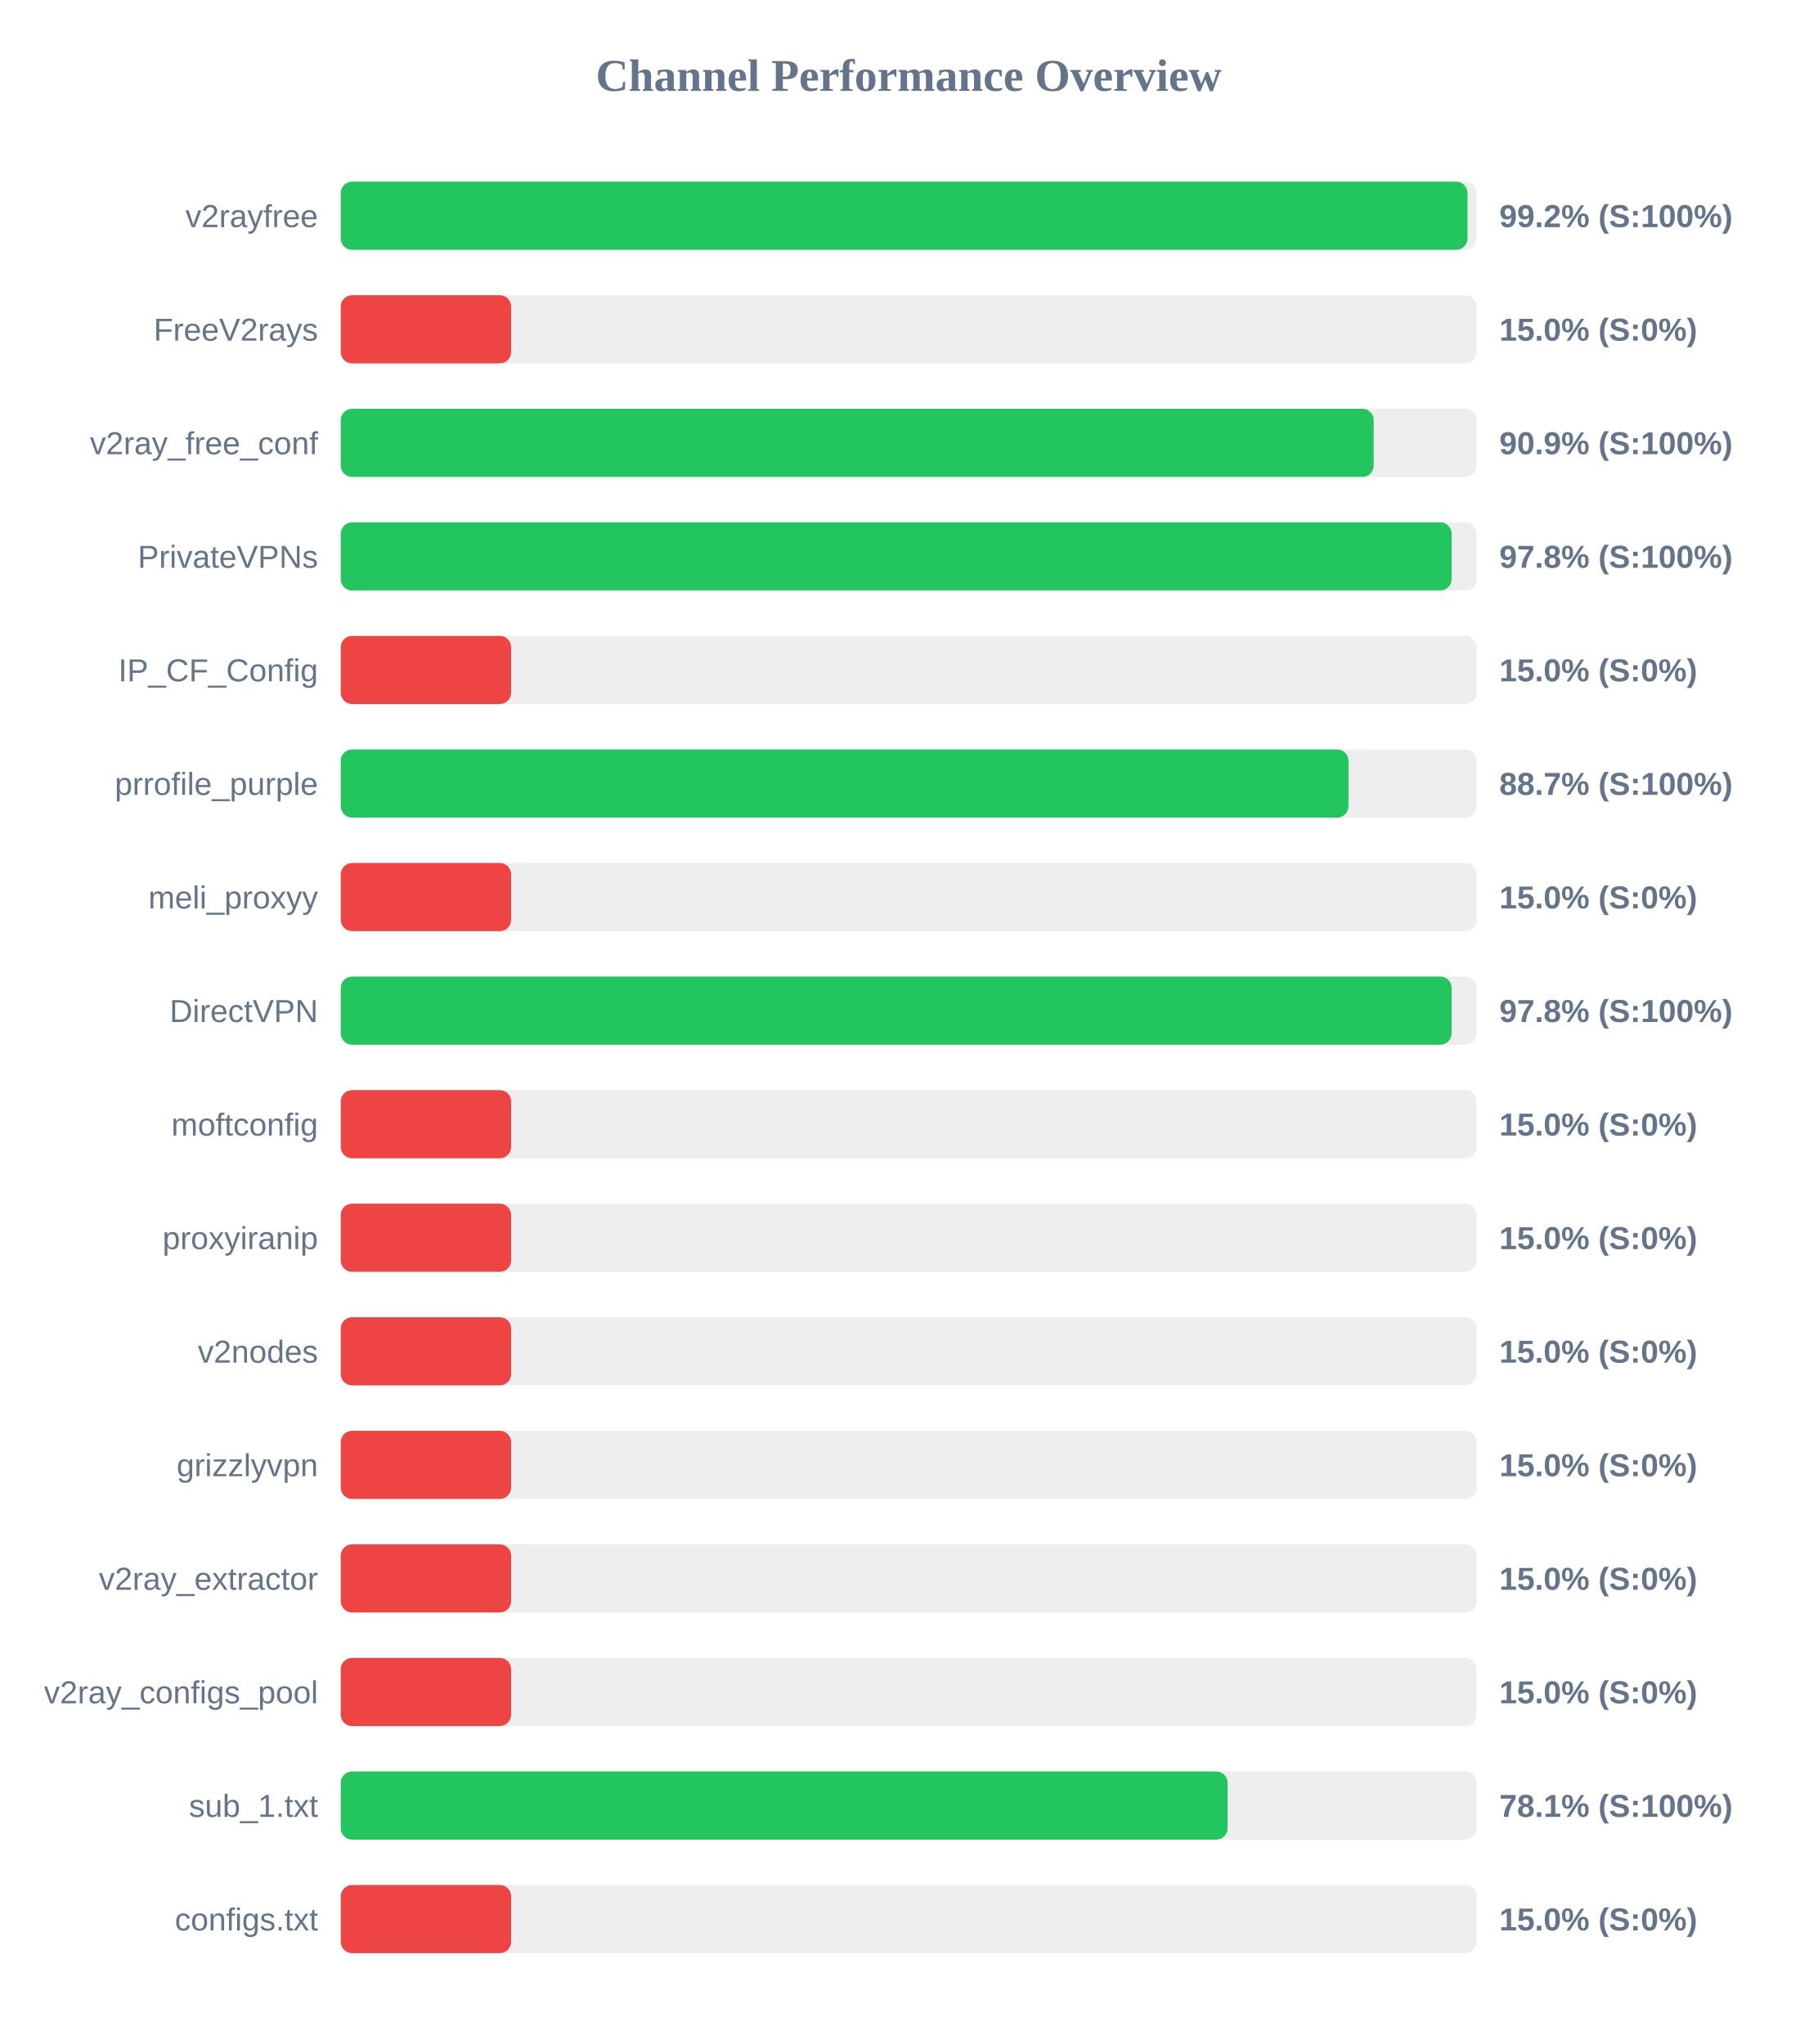
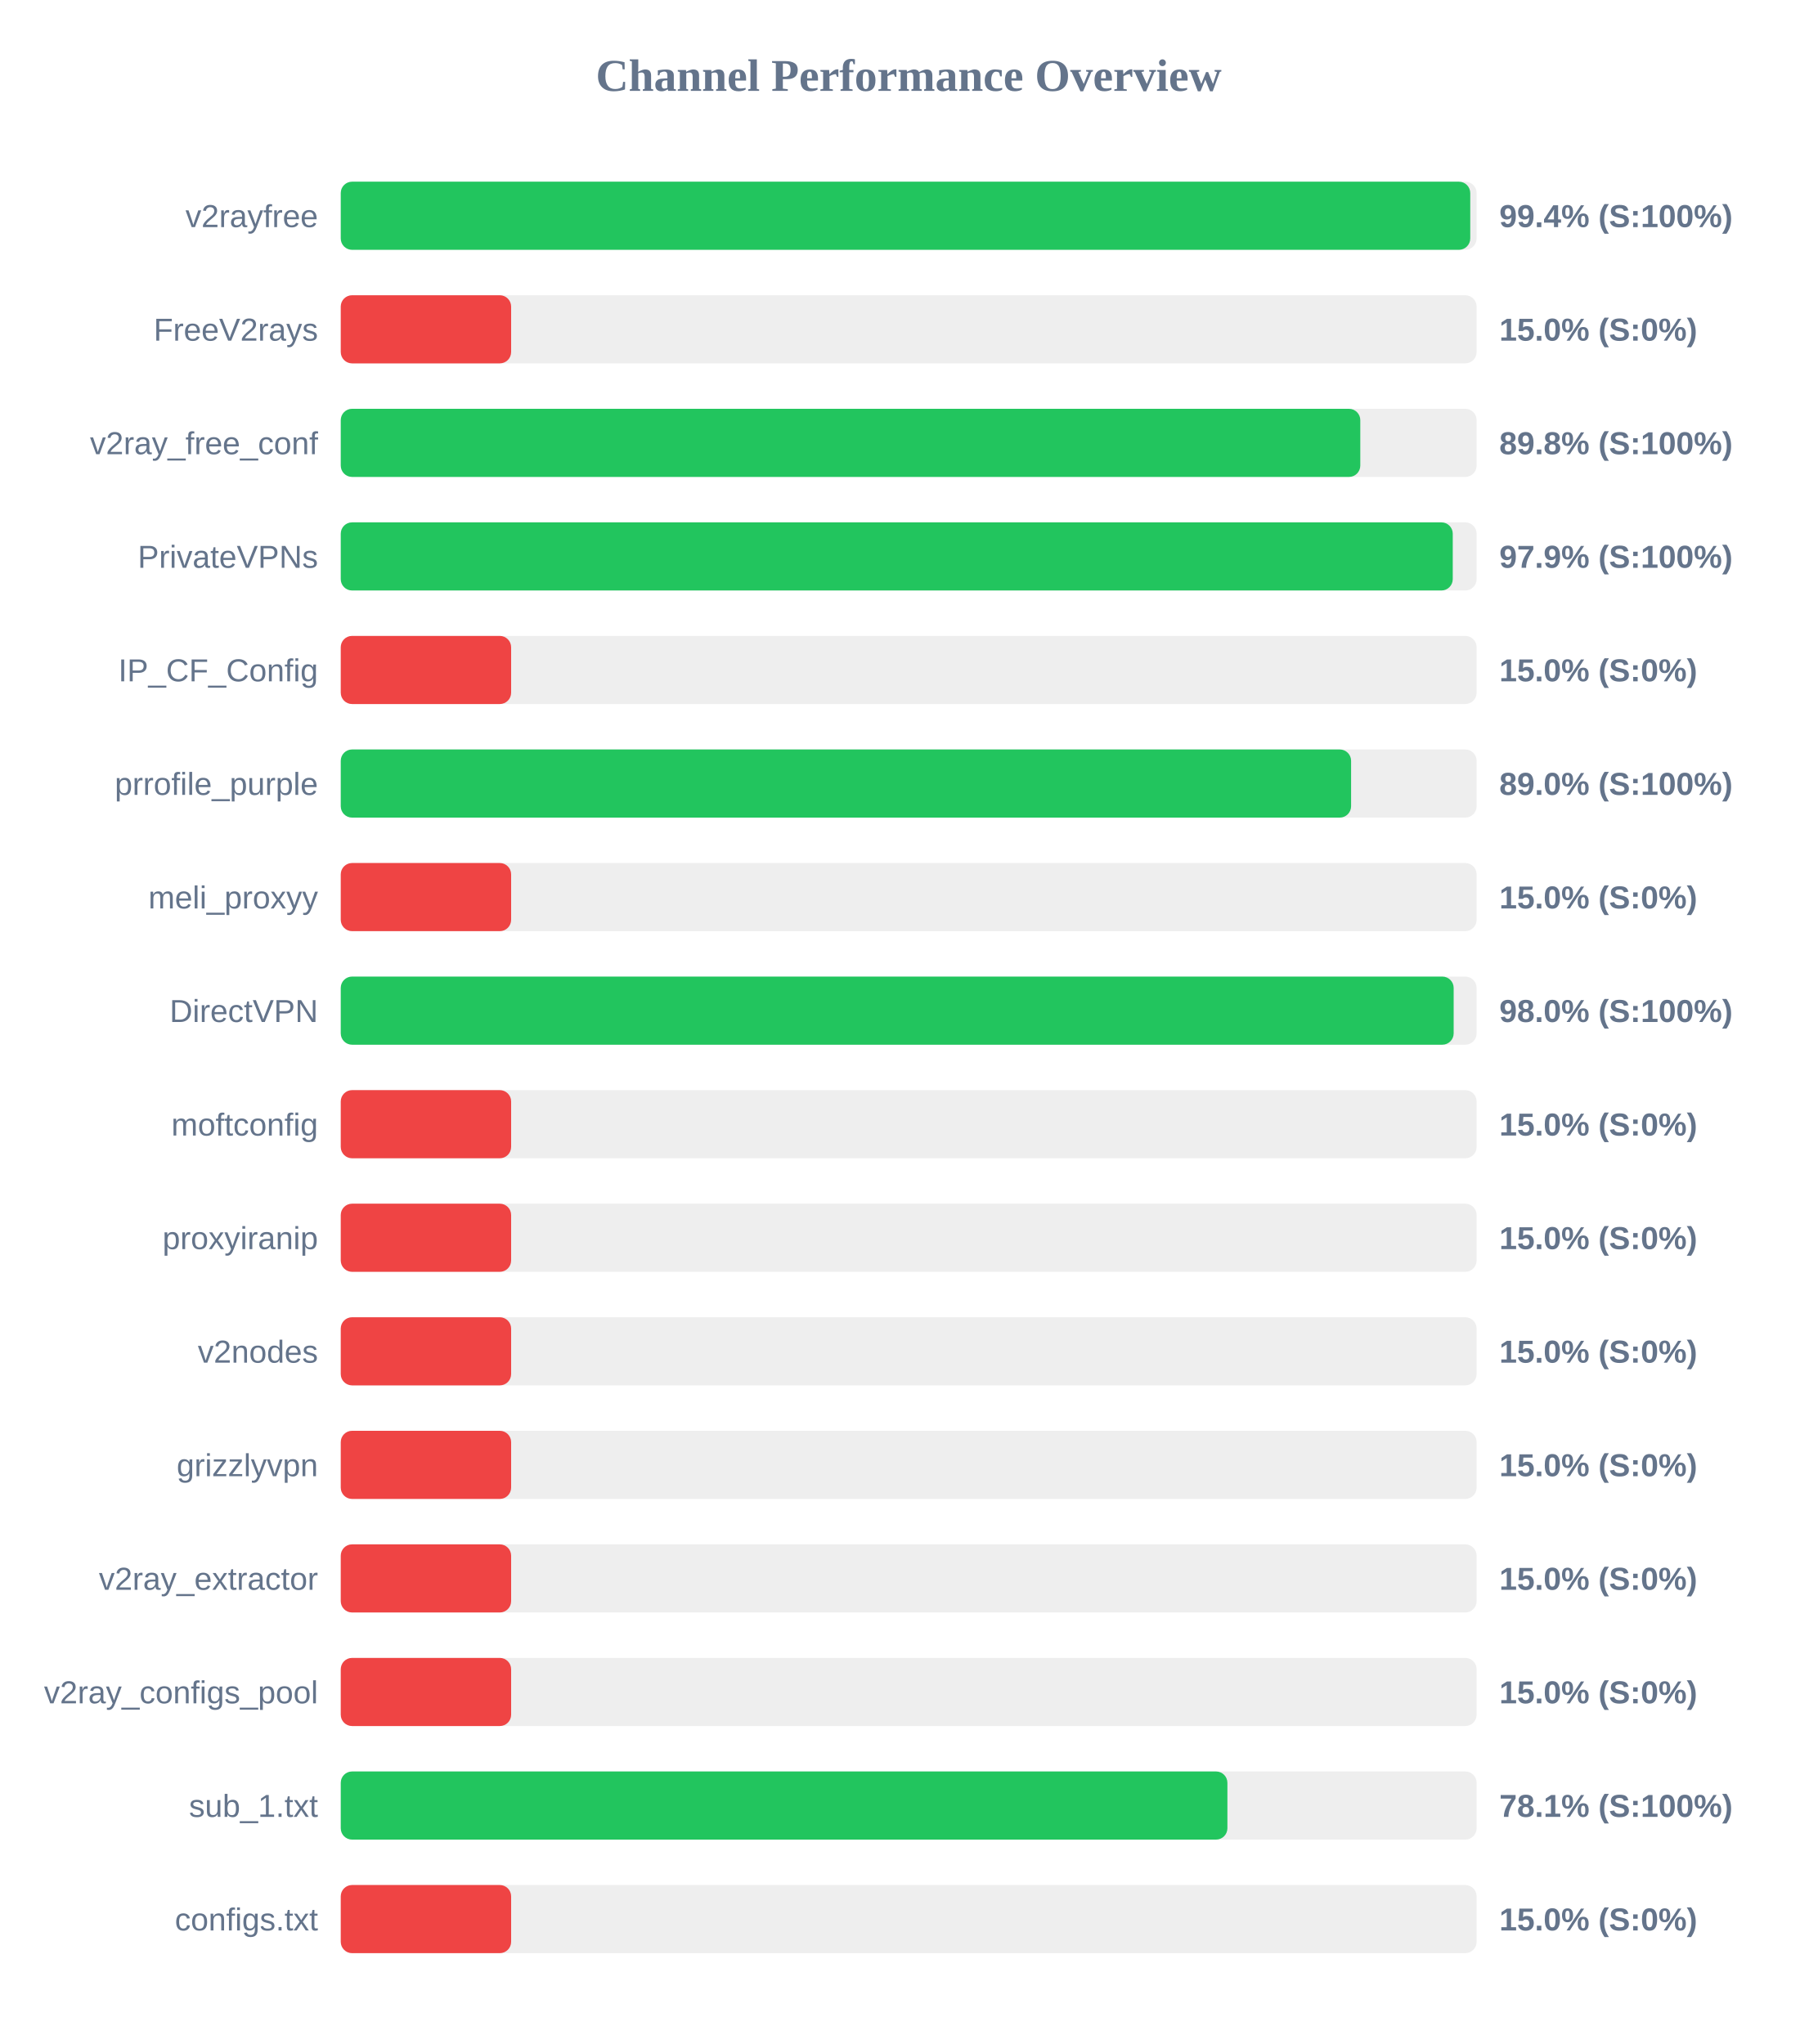
<svg xmlns="http://www.w3.org/2000/svg" width="800" height="900" version="1.1">
  <style>
        .row { font: 14px Arial; fill: #64748b; }
        .score { font: bold 14px Arial; fill: #64748b; }
    </style>
  <text x="400" y="40" text-anchor="middle" font-size="20px" font-weight="bold" fill="#64748b">Channel Performance Overview</text>
  <rect x="150" y="80" width="500" height="30" fill="#eee" rx="5" />
-   <rect x="150" y="80" width="496.0" height="30" fill="#22c55e" rx="5" />
+   <rect x="150" y="80" width="497.2" height="30" fill="#22c55e" rx="5" />
  <text x="140" y="100" text-anchor="end" class="row">v2rayfree</text>
-   <text x="660" y="100" text-anchor="start" class="score">99.2% (S:100%)</text>
+   <text x="660" y="100" text-anchor="start" class="score">99.4% (S:100%)</text>
  <rect x="150" y="130" width="500" height="30" fill="#eee" rx="5" />
  <rect x="150" y="130" width="75.0" height="30" fill="#ef4444" rx="5" />
  <text x="140" y="150" text-anchor="end" class="row">FreeV2rays</text>
  <text x="660" y="150" text-anchor="start" class="score">15.0% (S:0%)</text>
  <rect x="150" y="180" width="500" height="30" fill="#eee" rx="5" />
-   <rect x="150" y="180" width="454.7" height="30" fill="#22c55e" rx="5" />
+   <rect x="150" y="180" width="448.8" height="30" fill="#22c55e" rx="5" />
  <text x="140" y="200" text-anchor="end" class="row">v2ray_free_conf</text>
-   <text x="660" y="200" text-anchor="start" class="score">90.9% (S:100%)</text>
+   <text x="660" y="200" text-anchor="start" class="score">89.8% (S:100%)</text>
  <rect x="150" y="230" width="500" height="30" fill="#eee" rx="5" />
-   <rect x="150" y="230" width="489.0" height="30" fill="#22c55e" rx="5" />
+   <rect x="150" y="230" width="489.5" height="30" fill="#22c55e" rx="5" />
  <text x="140" y="250" text-anchor="end" class="row">PrivateVPNs</text>
-   <text x="660" y="250" text-anchor="start" class="score">97.8% (S:100%)</text>
+   <text x="660" y="250" text-anchor="start" class="score">97.9% (S:100%)</text>
  <rect x="150" y="280" width="500" height="30" fill="#eee" rx="5" />
  <rect x="150" y="280" width="75.0" height="30" fill="#ef4444" rx="5" />
  <text x="140" y="300" text-anchor="end" class="row">IP_CF_Config</text>
  <text x="660" y="300" text-anchor="start" class="score">15.0% (S:0%)</text>
  <rect x="150" y="330" width="500" height="30" fill="#eee" rx="5" />
-   <rect x="150" y="330" width="443.6" height="30" fill="#22c55e" rx="5" />
+   <rect x="150" y="330" width="444.75" height="30" fill="#22c55e" rx="5" />
  <text x="140" y="350" text-anchor="end" class="row">prrofile_purple</text>
-   <text x="660" y="350" text-anchor="start" class="score">88.7% (S:100%)</text>
+   <text x="660" y="350" text-anchor="start" class="score">89.0% (S:100%)</text>
  <rect x="150" y="380" width="500" height="30" fill="#eee" rx="5" />
  <rect x="150" y="380" width="75.0" height="30" fill="#ef4444" rx="5" />
  <text x="140" y="400" text-anchor="end" class="row">meli_proxyy</text>
  <text x="660" y="400" text-anchor="start" class="score">15.0% (S:0%)</text>
  <rect x="150" y="430" width="500" height="30" fill="#eee" rx="5" />
-   <rect x="150" y="430" width="489.0" height="30" fill="#22c55e" rx="5" />
+   <rect x="150" y="430" width="489.9" height="30" fill="#22c55e" rx="5" />
  <text x="140" y="450" text-anchor="end" class="row">DirectVPN</text>
-   <text x="660" y="450" text-anchor="start" class="score">97.8% (S:100%)</text>
+   <text x="660" y="450" text-anchor="start" class="score">98.0% (S:100%)</text>
  <rect x="150" y="480" width="500" height="30" fill="#eee" rx="5" />
  <rect x="150" y="480" width="75.0" height="30" fill="#ef4444" rx="5" />
  <text x="140" y="500" text-anchor="end" class="row">moftconfig</text>
  <text x="660" y="500" text-anchor="start" class="score">15.0% (S:0%)</text>
  <rect x="150" y="530" width="500" height="30" fill="#eee" rx="5" />
  <rect x="150" y="530" width="75.0" height="30" fill="#ef4444" rx="5" />
  <text x="140" y="550" text-anchor="end" class="row">proxyiranip</text>
  <text x="660" y="550" text-anchor="start" class="score">15.0% (S:0%)</text>
  <rect x="150" y="580" width="500" height="30" fill="#eee" rx="5" />
  <rect x="150" y="580" width="75.0" height="30" fill="#ef4444" rx="5" />
  <text x="140" y="600" text-anchor="end" class="row">v2nodes</text>
  <text x="660" y="600" text-anchor="start" class="score">15.0% (S:0%)</text>
  <rect x="150" y="630" width="500" height="30" fill="#eee" rx="5" />
  <rect x="150" y="630" width="75.0" height="30" fill="#ef4444" rx="5" />
  <text x="140" y="650" text-anchor="end" class="row">grizzlyvpn</text>
  <text x="660" y="650" text-anchor="start" class="score">15.0% (S:0%)</text>
  <rect x="150" y="680" width="500" height="30" fill="#eee" rx="5" />
  <rect x="150" y="680" width="75.0" height="30" fill="#ef4444" rx="5" />
  <text x="140" y="700" text-anchor="end" class="row">v2ray_extractor</text>
  <text x="660" y="700" text-anchor="start" class="score">15.0% (S:0%)</text>
  <rect x="150" y="730" width="500" height="30" fill="#eee" rx="5" />
  <rect x="150" y="730" width="75.0" height="30" fill="#ef4444" rx="5" />
  <text x="140" y="750" text-anchor="end" class="row">v2ray_configs_pool</text>
  <text x="660" y="750" text-anchor="start" class="score">15.0% (S:0%)</text>
  <rect x="150" y="780" width="500" height="30" fill="#eee" rx="5" />
-   <rect x="150" y="780" width="390.4" height="30" fill="#22c55e" rx="5" />
+   <rect x="150" y="780" width="390.3" height="30" fill="#22c55e" rx="5" />
  <text x="140" y="800" text-anchor="end" class="row">sub_1.txt</text>
  <text x="660" y="800" text-anchor="start" class="score">78.1% (S:100%)</text>
  <rect x="150" y="830" width="500" height="30" fill="#eee" rx="5" />
  <rect x="150" y="830" width="75.0" height="30" fill="#ef4444" rx="5" />
  <text x="140" y="850" text-anchor="end" class="row">configs.txt</text>
  <text x="660" y="850" text-anchor="start" class="score">15.0% (S:0%)</text>
</svg>
